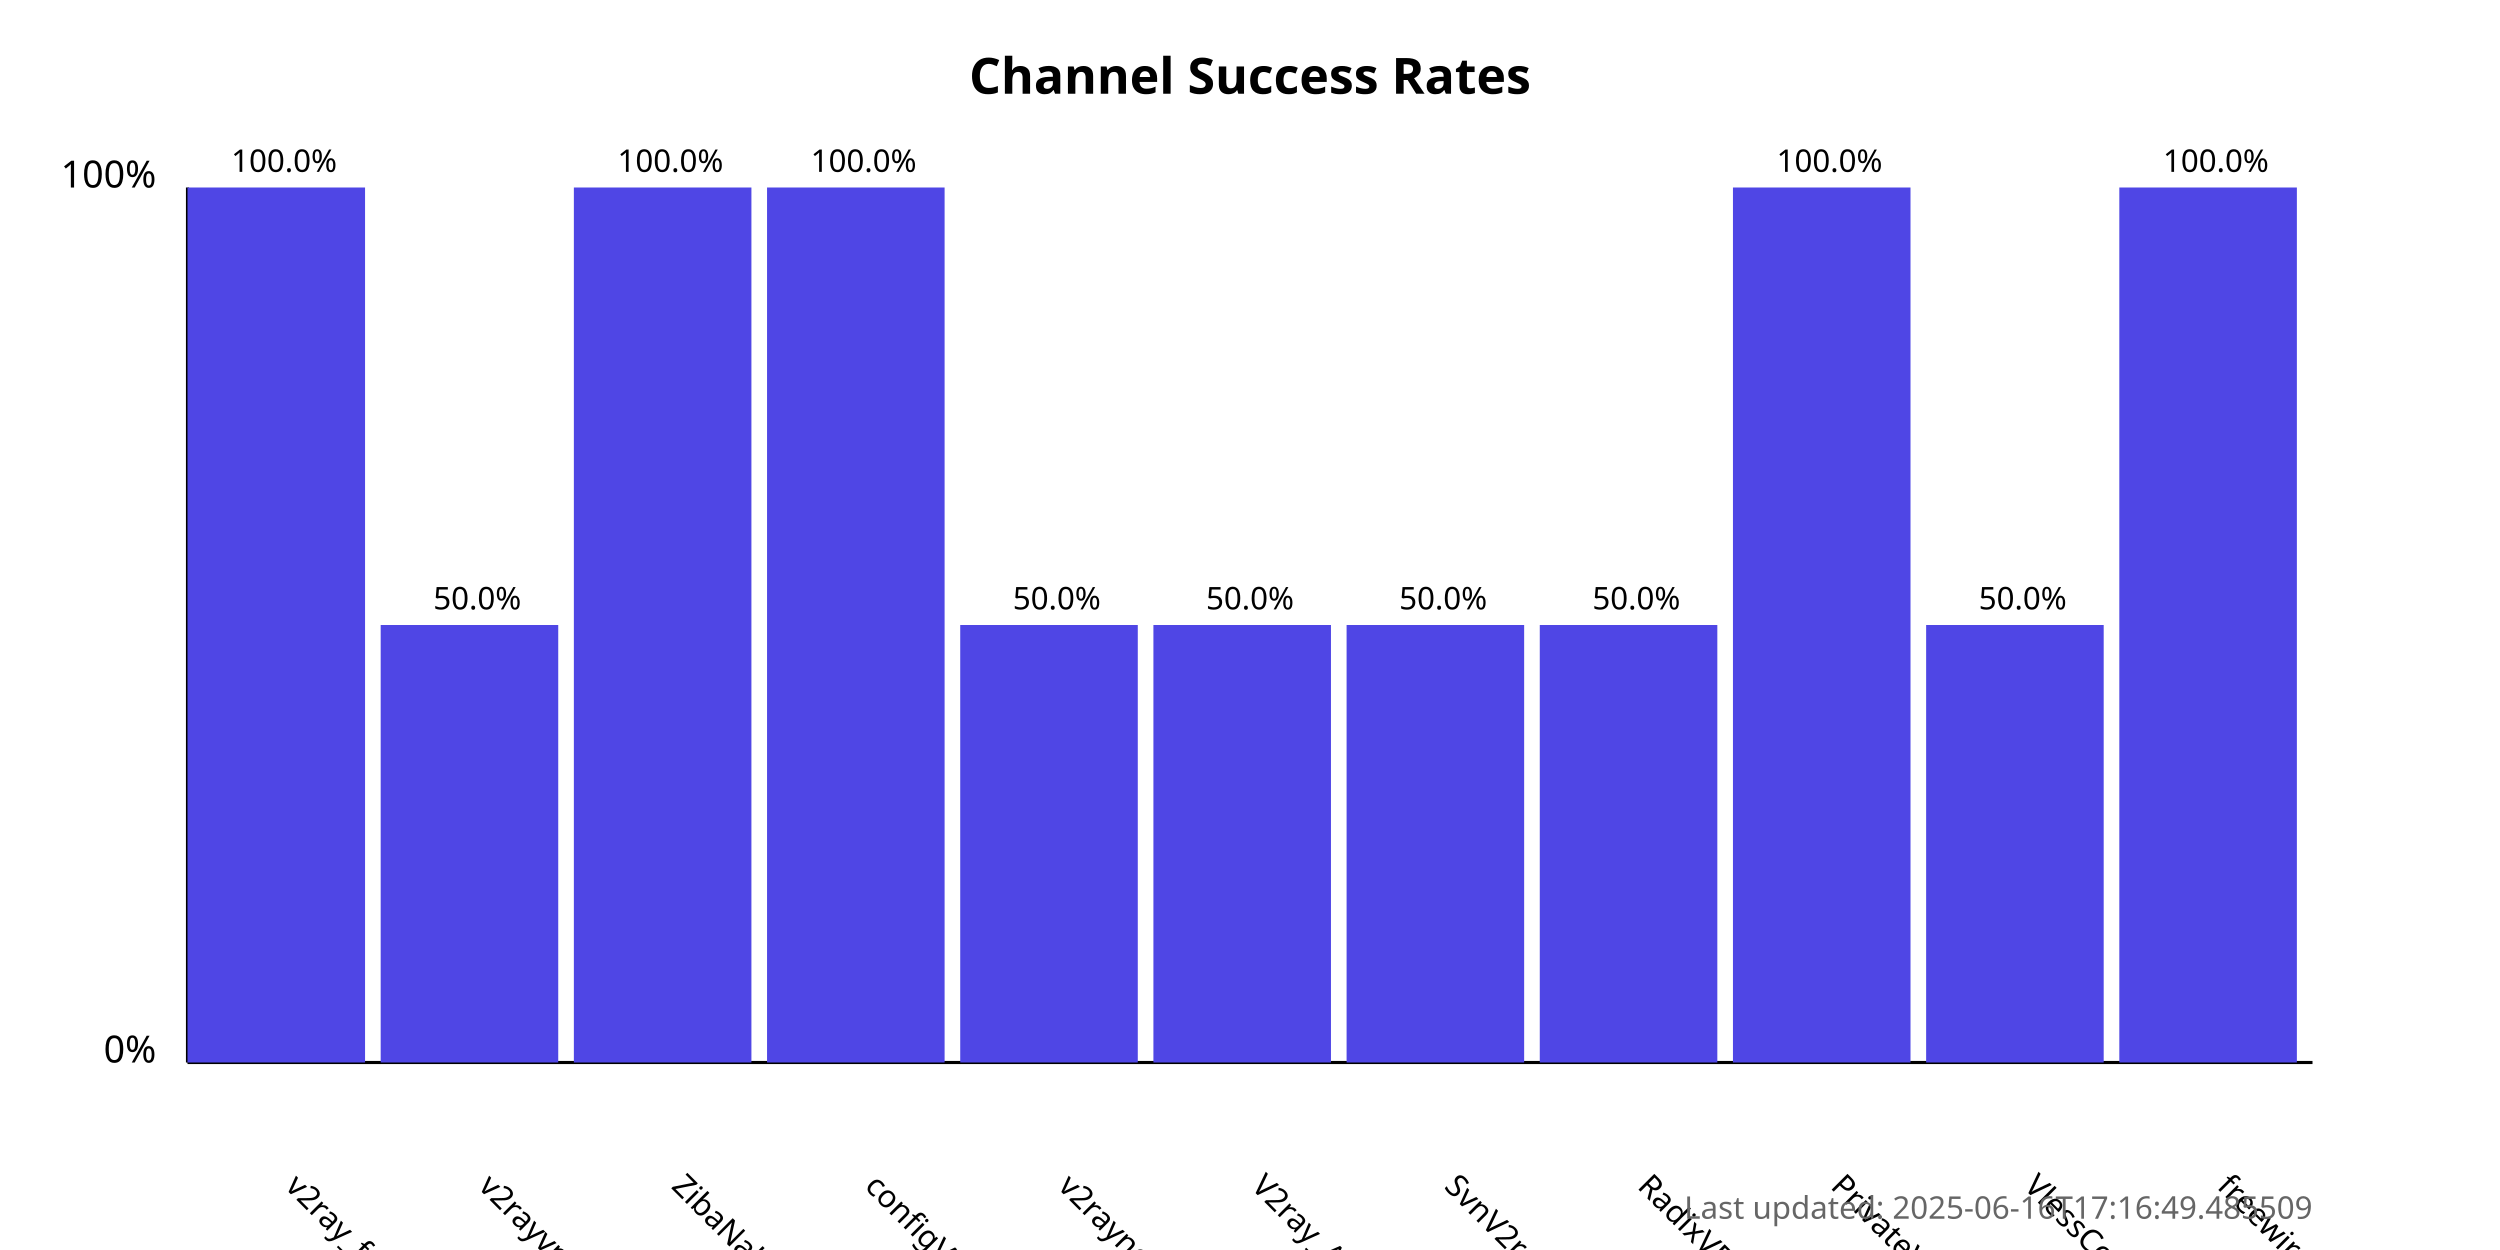
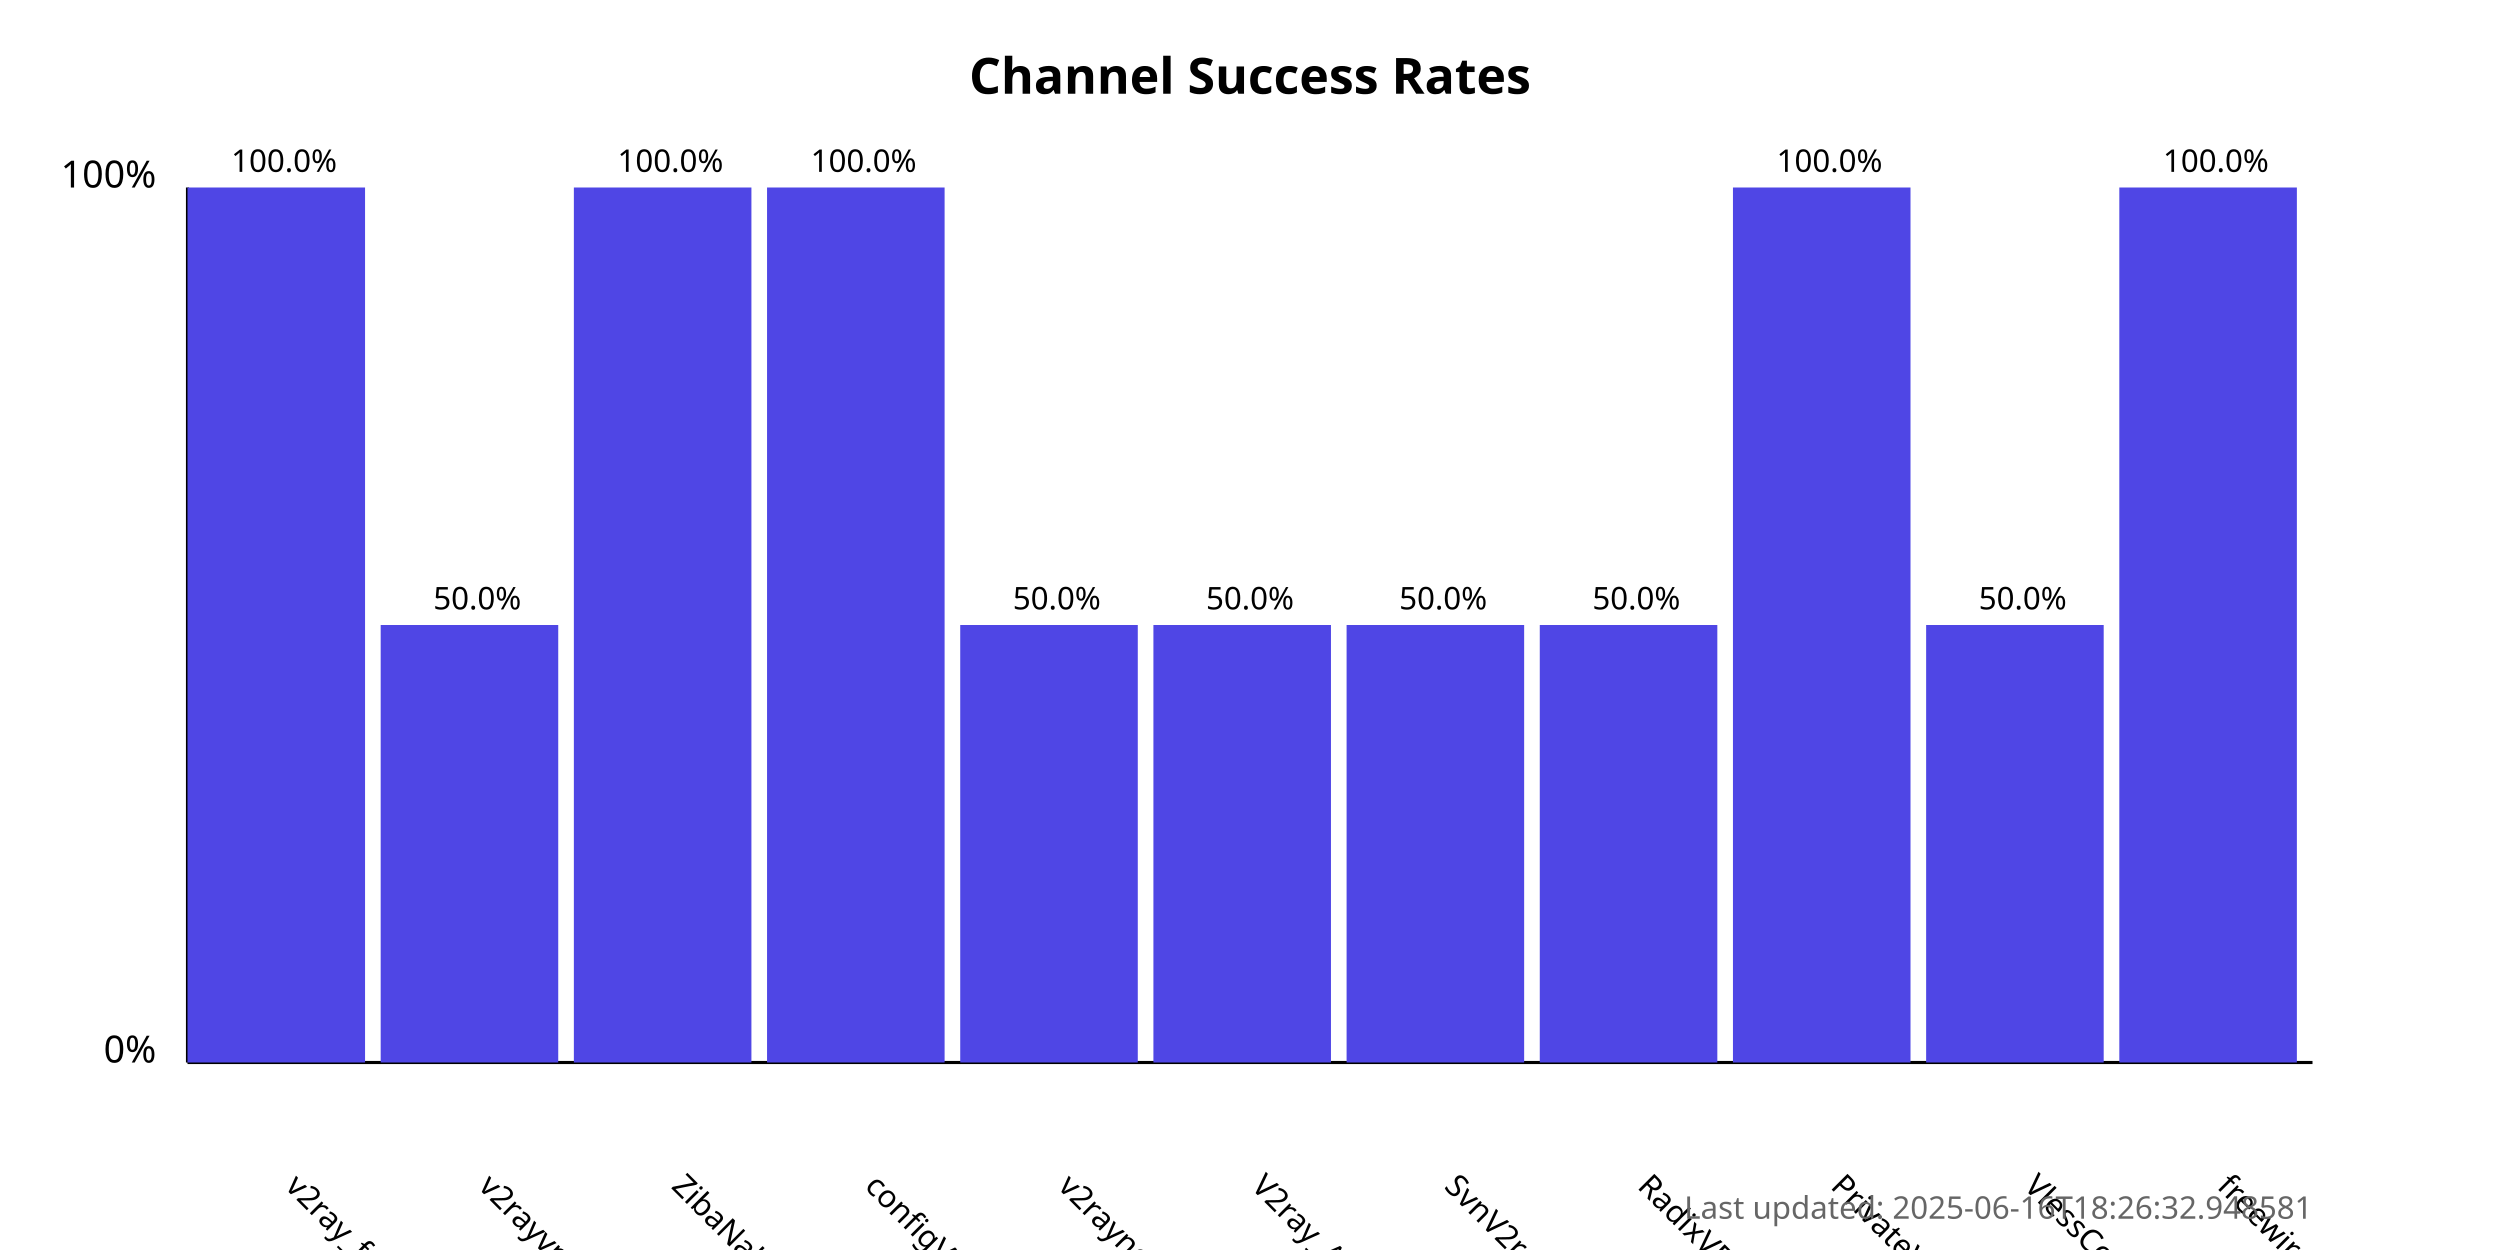
<svg xmlns="http://www.w3.org/2000/svg" width="800" height="400">
  <style>
            .chart-title { font: bold 16px sans-serif; }
            .axis-label { font: 12px sans-serif; }
            .tick-label { font: 10px sans-serif; }
            .bar { fill: #4f46e5; }
            .bar:hover { fill: #6366f1; }
            .timestamp { font: 10px sans-serif; fill: #666; }
        </style>
  <text x="400.0" y="30" text-anchor="middle" class="chart-title">
            Channel Success Rates
        </text>
  <line x1="60" y1="340" x2="60" y2="60" stroke="black" stroke-width="1" />
  <line x1="60" y1="340" x2="740" y2="340" stroke="black" stroke-width="1" />
  <text x="50" y="340" text-anchor="end" class="axis-label">0%</text>
  <text x="50" y="60" text-anchor="end" class="axis-label">100%</text>
  <g>
    <rect x="60" y="60.0" width="56.818" height="280.0" class="bar" />
    <text x="90.909" y="380" transform="rotate(45, 90.90909, 380)" text-anchor="start" class="tick-label">
                v2ray_free_conf
            </text>
    <text x="90.909" y="55.0" text-anchor="middle" class="tick-label">
                100.0%
            </text>
  </g>
  <g>
    <rect x="121.818" y="200.0" width="56.818" height="140.0" class="bar" />
    <text x="152.727" y="380" transform="rotate(45, 152.7273, 380)" text-anchor="start" class="tick-label">
                v2rayvpno
            </text>
    <text x="152.727" y="195.0" text-anchor="middle" class="tick-label">
                50.0%
            </text>
  </g>
  <g>
    <rect x="183.636" y="60.0" width="56.818" height="280.0" class="bar" />
    <text x="214.545" y="380" transform="rotate(45, 214.5455, 380)" text-anchor="start" class="tick-label">
                ZibaNabz
            </text>
    <text x="214.545" y="55.0" text-anchor="middle" class="tick-label">
                100.0%
            </text>
  </g>
  <g>
    <rect x="245.455" y="60.0" width="56.818" height="280.0" class="bar" />
    <text x="276.364" y="380" transform="rotate(45, 276.3636, 380)" text-anchor="start" class="tick-label">
                configV2rayForFree
            </text>
    <text x="276.364" y="55.0" text-anchor="middle" class="tick-label">
                100.0%
            </text>
  </g>
  <g>
    <rect x="307.273" y="200.0" width="56.818" height="140.0" class="bar" />
    <text x="338.182" y="380" transform="rotate(45, 338.1818, 380)" text-anchor="start" class="tick-label">
                v2rayngvpn
            </text>
    <text x="338.182" y="195.0" text-anchor="middle" class="tick-label">
                50.0%
            </text>
  </g>
  <g>
    <rect x="369.091" y="200.0" width="56.818" height="140.0" class="bar" />
    <text x="400.0" y="380" transform="rotate(45, 400.0, 380)" text-anchor="start" class="tick-label">
                V2ray_Alpha
            </text>
    <text x="400.0" y="195.0" text-anchor="middle" class="tick-label">
                50.0%
            </text>
  </g>
  <g>
    <rect x="430.909" y="200.0" width="56.818" height="140.0" class="bar" />
    <text x="461.818" y="380" transform="rotate(45, 461.8182, 380)" text-anchor="start" class="tick-label">
                SvnV2ray
            </text>
    <text x="461.818" y="195.0" text-anchor="middle" class="tick-label">
                50.0%
            </text>
  </g>
  <g>
    <rect x="492.727" y="200.0" width="56.818" height="140.0" class="bar" />
    <text x="523.636" y="380" transform="rotate(45, 523.6364, 380)" text-anchor="start" class="tick-label">
                RadixVPN
            </text>
    <text x="523.636" y="195.0" text-anchor="middle" class="tick-label">
                50.0%
            </text>
  </g>
  <g>
    <rect x="554.545" y="60.0" width="56.818" height="280.0" class="bar" />
    <text x="585.455" y="380" transform="rotate(45, 585.4545, 380)" text-anchor="start" class="tick-label">
                PrivateVPNs
            </text>
    <text x="585.455" y="55.0" text-anchor="middle" class="tick-label">
                100.0%
            </text>
  </g>
  <g>
    <rect x="616.364" y="200.0" width="56.818" height="140.0" class="bar" />
    <text x="647.273" y="380" transform="rotate(45, 647.2727, 380)" text-anchor="start" class="tick-label">
                VlessConfig
            </text>
    <text x="647.273" y="195.0" text-anchor="middle" class="tick-label">
                50.0%
            </text>
  </g>
  <g>
    <rect x="678.182" y="60.0" width="56.818" height="280.0" class="bar" />
    <text x="709.091" y="380" transform="rotate(45, 709.0909, 380)" text-anchor="start" class="tick-label">
                freewireguard
            </text>
    <text x="709.091" y="55.0" text-anchor="middle" class="tick-label">
                100.0%
            </text>
  </g>
  <text x="740" y="390" text-anchor="end" class="timestamp">
-             Last updated: 2025-06-16T17:16:49.485509
+             Last updated: 2025-06-16T18:26:32.948581
        </text>
</svg>
